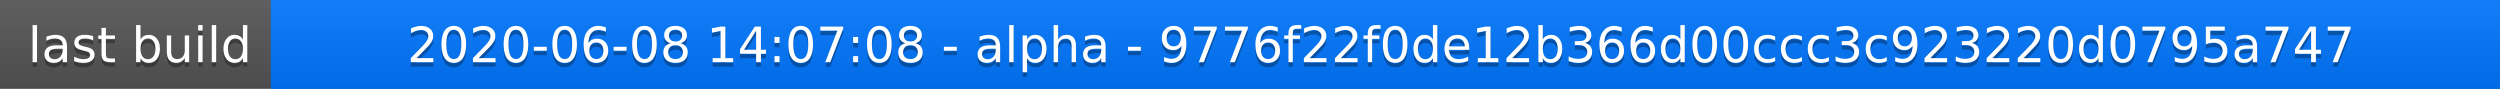
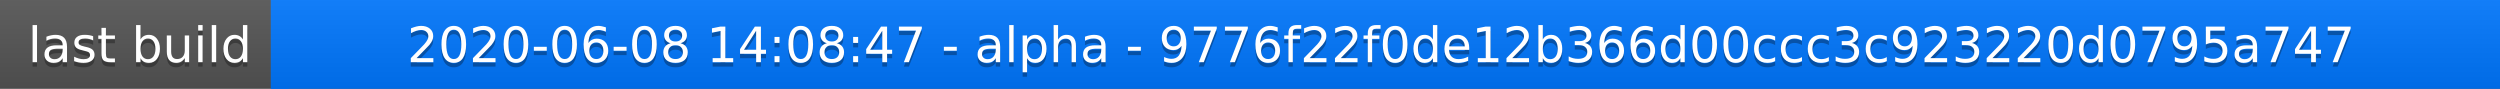
<svg xmlns="http://www.w3.org/2000/svg" width="563" height="20">
  <linearGradient id="a" x2="0" y2="100%">
    <stop offset="0" stop-color="#bbb" stop-opacity=".1" />
    <stop offset="1" stop-opacity=".1" />
  </linearGradient>
  <rect rx="0" width="563" height="20" fill="#555" />
  <rect rx="0" x="61" width="502" height="20" fill="#07f" />
  <path fill="#07f" d="M61 0h4v20h-4z" />
  <rect rx="0" width="563" height="20" fill="url(#a)" />
  <g fill="#fff" text-anchor="middle" font-family="DejaVu Sans,Verdana,Geneva,sans-serif" font-size="11">
    <text x="31.5" y="15" fill="#010101" fill-opacity=".3">last build</text>
    <text x="31.5" y="14">last build</text>
-     <text x="311" y="15" fill="#010101" fill-opacity=".3">2020-06-08 14:07:08 - alpha - 9776f22f0de12b366d00ccc3c923220d0795a747</text>
-     <text x="311" y="14">2020-06-08 14:07:08 - alpha - 9776f22f0de12b366d00ccc3c923220d0795a747</text>
+     <text x="311" y="15" fill="#010101" fill-opacity=".3">2020-06-08 14:08:47 - alpha - 9776f22f0de12b366d00ccc3c923220d0795a747</text>
+     <text x="311" y="14">2020-06-08 14:08:47 - alpha - 9776f22f0de12b366d00ccc3c923220d0795a747</text>
  </g>
</svg>
